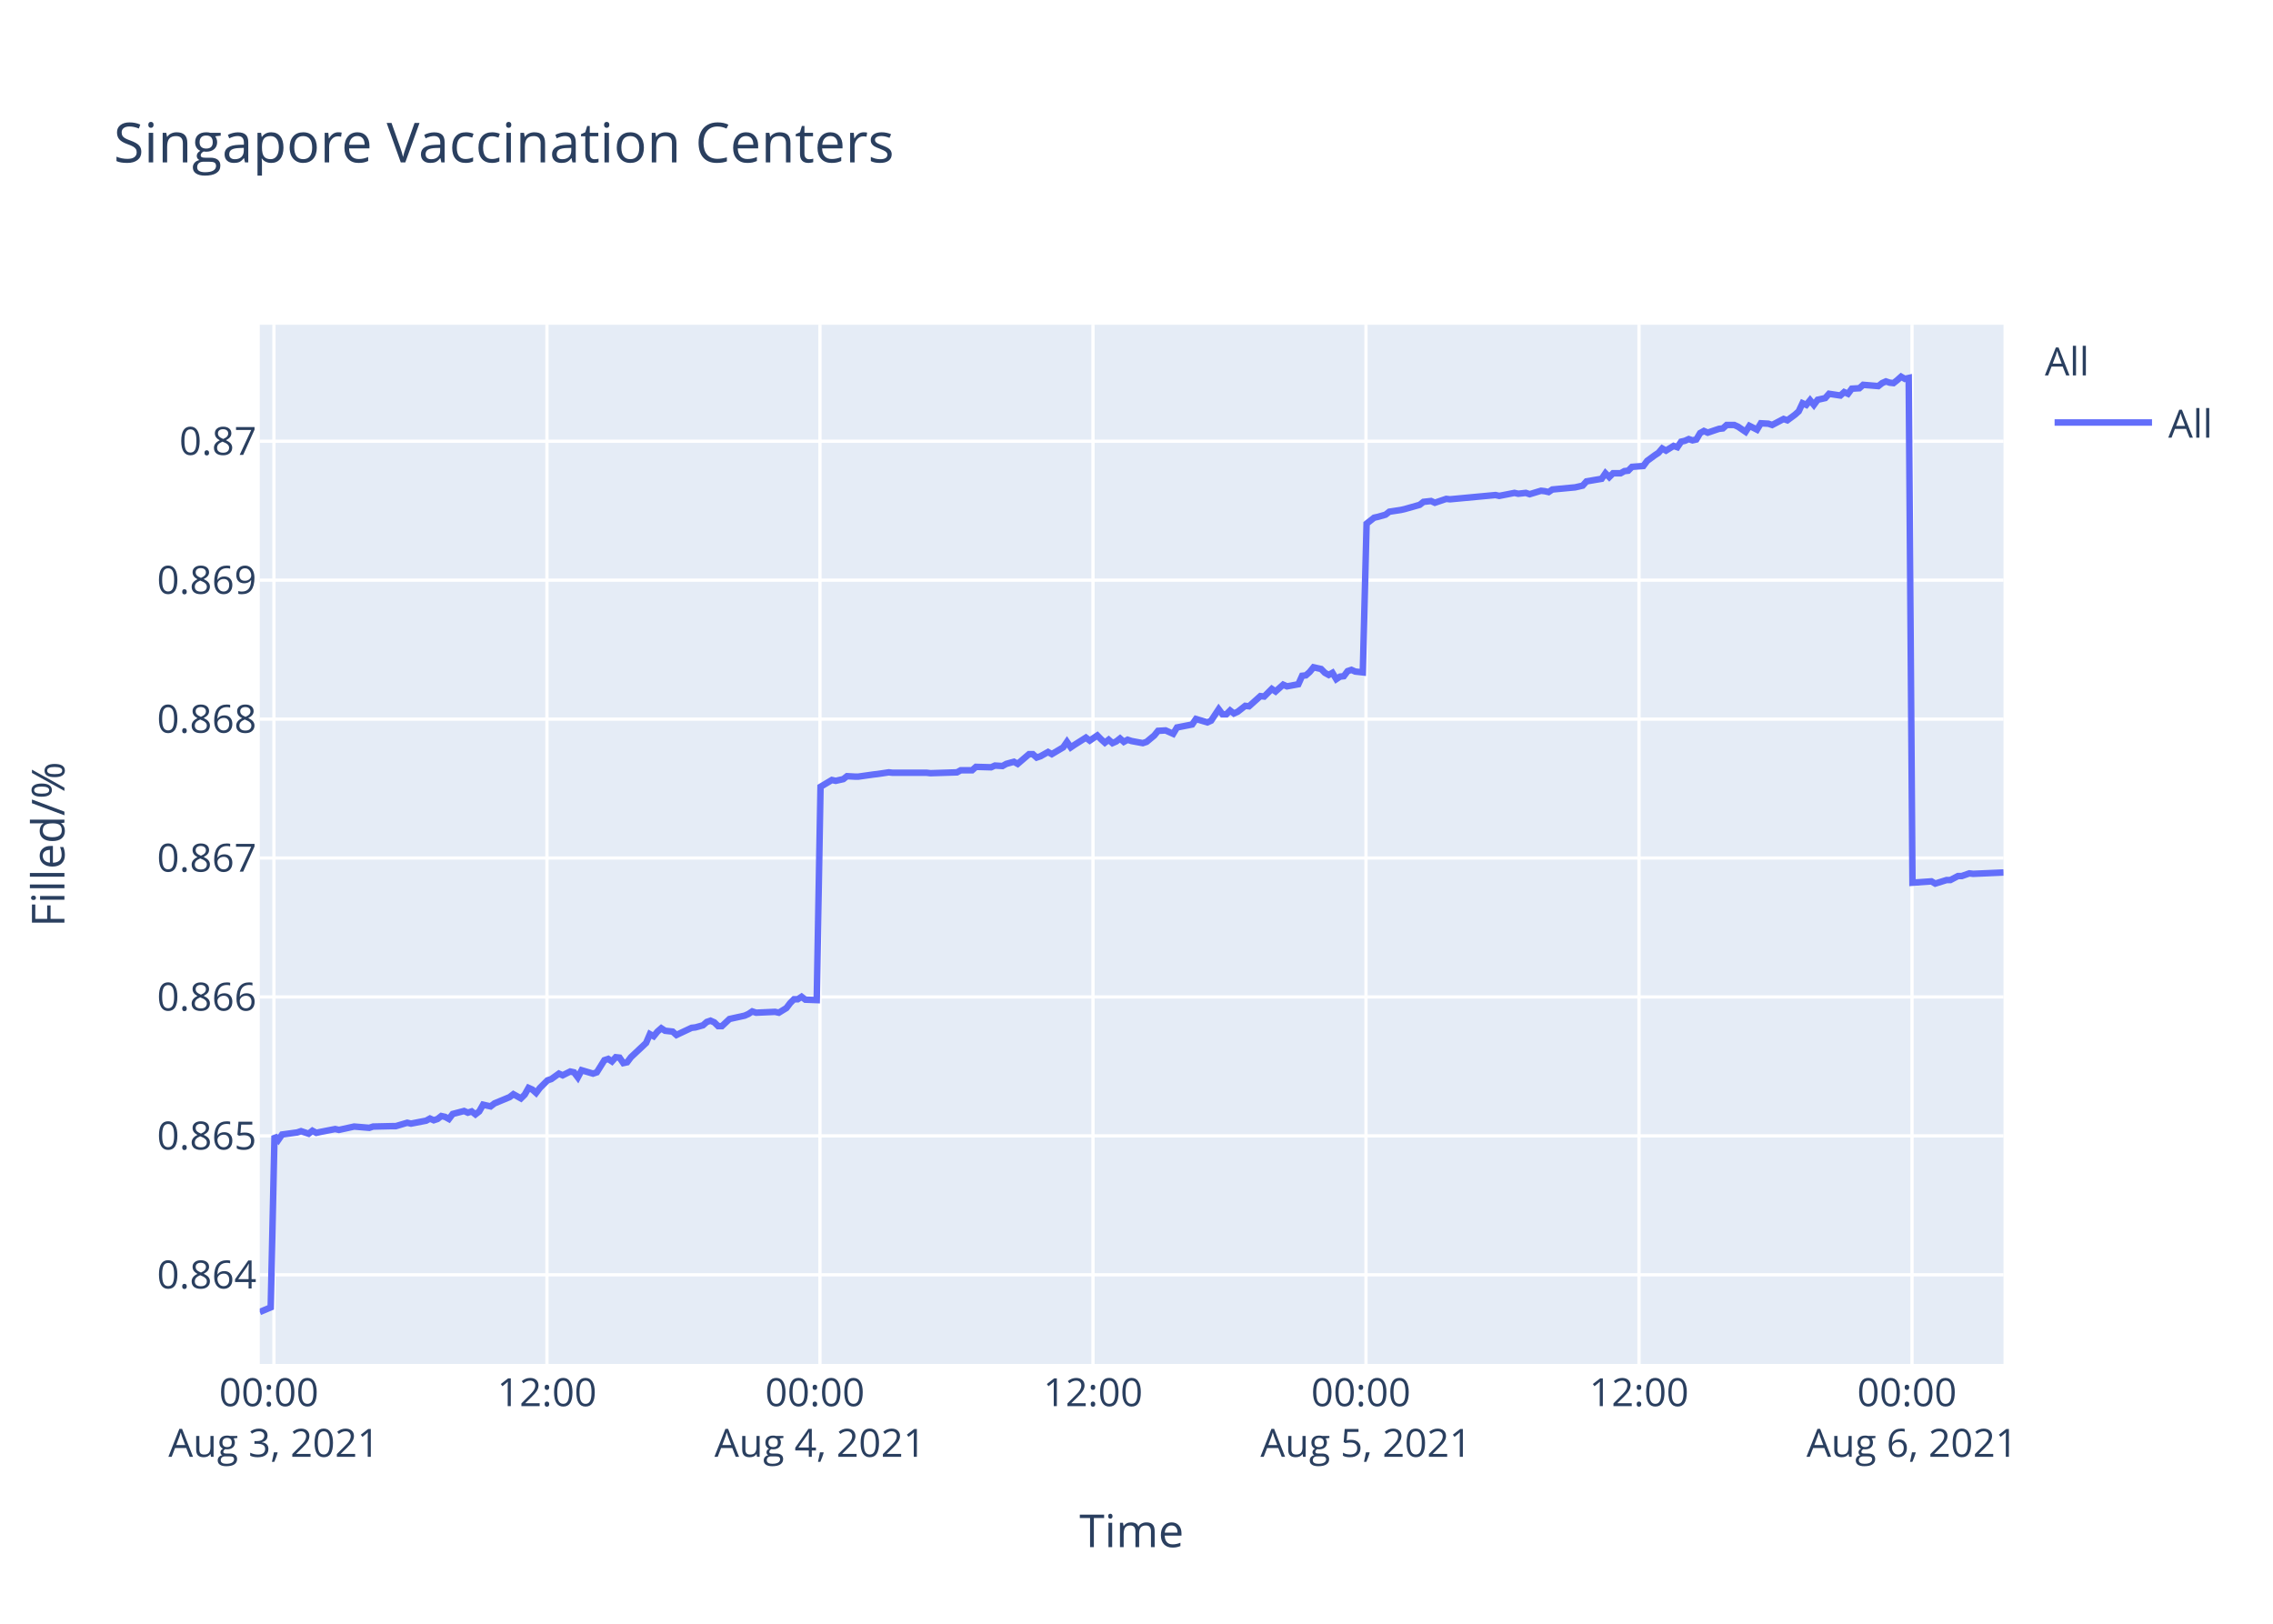
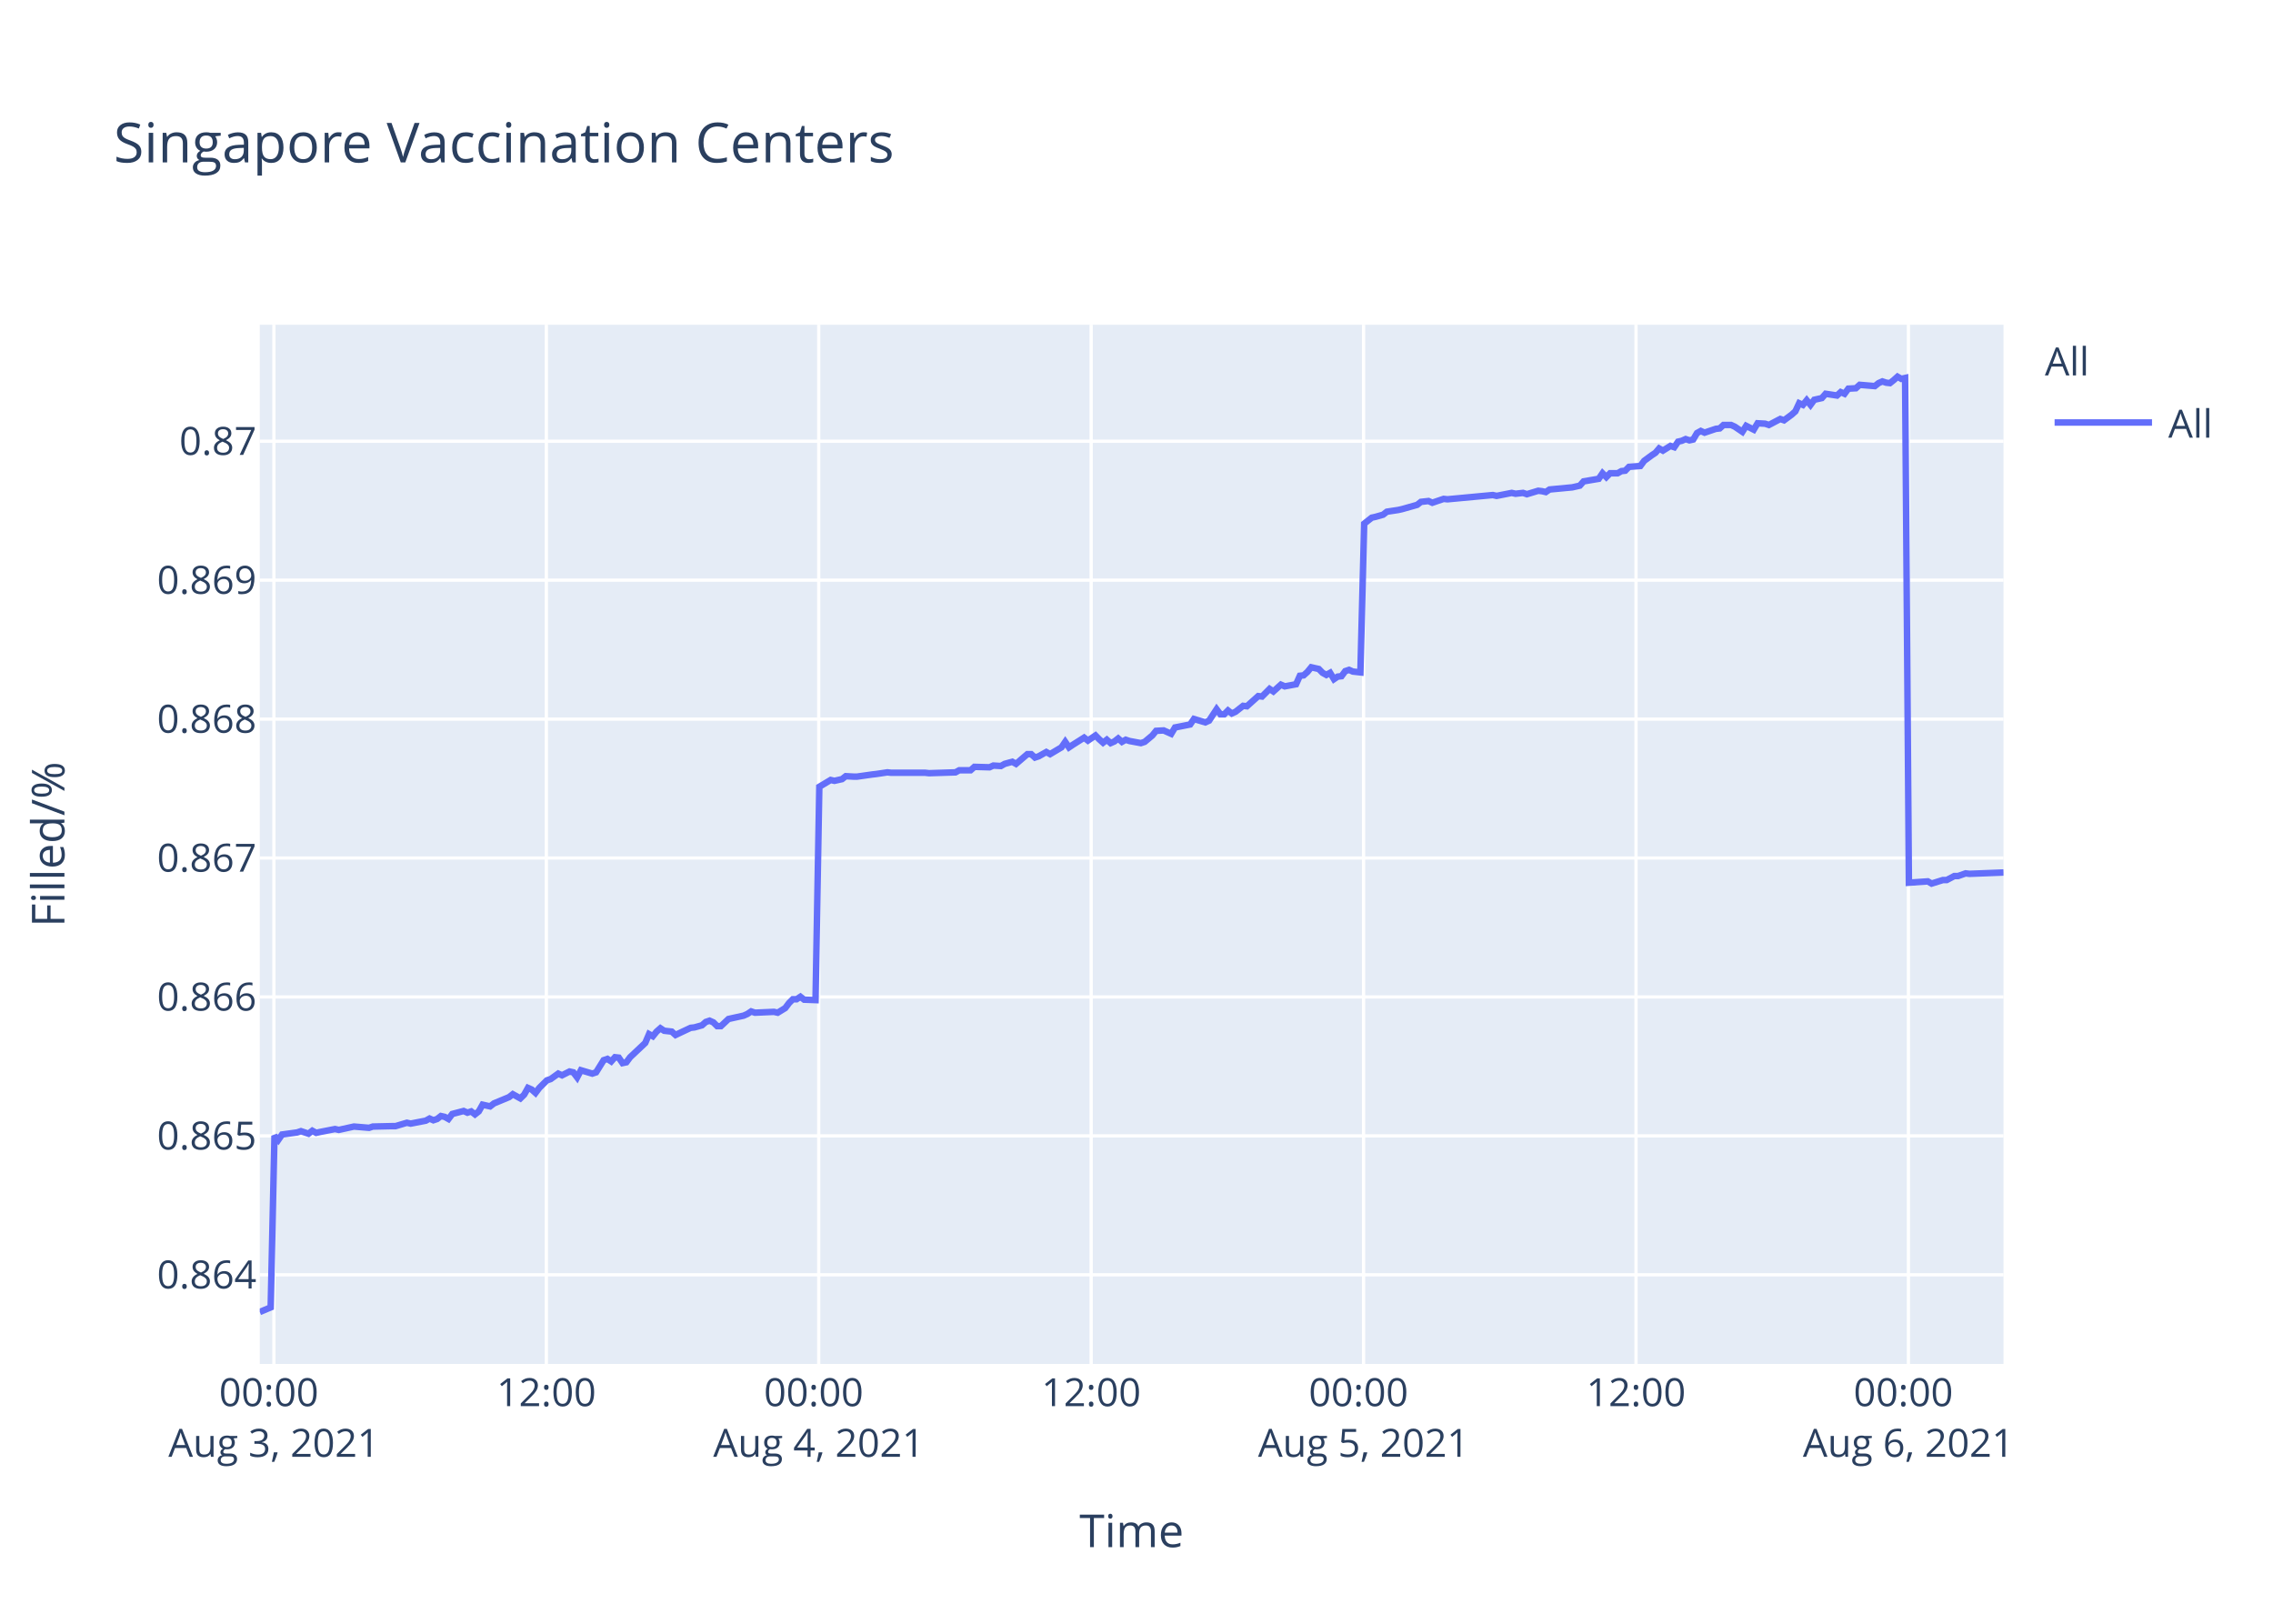
<svg xmlns="http://www.w3.org/2000/svg" class="main-svg" width="700" height="500" style="" viewBox="0 0 700 500">
  <rect x="0" y="0" width="700" height="500" style="fill: rgb(255, 255, 255); fill-opacity: 1;" />
-   <defs id="defs-bfb8af">
+   <defs id="defs-bdd594">
    <g class="clips">
-       <clipPath id="clipbfb8afxyplot" class="plotclip">
+       <clipPath id="clipbdd594xyplot" class="plotclip">
        <rect width="537" height="320" />
      </clipPath>
-       <clipPath class="axesclip" id="clipbfb8afx">
+       <clipPath class="axesclip" id="clipbdd594x">
        <rect x="80" y="0" width="537" height="500" />
      </clipPath>
-       <clipPath class="axesclip" id="clipbfb8afy">
+       <clipPath class="axesclip" id="clipbdd594y">
        <rect x="0" y="100" width="700" height="320" />
      </clipPath>
-       <clipPath class="axesclip" id="clipbfb8afxy">
+       <clipPath class="axesclip" id="clipbdd594xy">
        <rect x="80" y="100" width="537" height="320" />
      </clipPath>
    </g>
    <g class="gradients" />
  </defs>
  <g class="bglayer">
    <rect class="bg" x="80" y="100" width="537" height="320" style="fill: rgb(229, 236, 246); fill-opacity: 1; stroke-width: 0;" />
  </g>
  <g class="layer-below">
    <g class="imagelayer" />
    <g class="shapelayer" />
  </g>
  <g class="cartesianlayer">
    <g class="subplot xy">
      <g class="layer-subplot">
        <g class="shapelayer" />
        <g class="imagelayer" />
      </g>
      <g class="gridlayer">
        <g class="x">
-           <path class="xgrid crisp" transform="translate(84.36,0)" d="M0,100v320" style="stroke: rgb(255, 255, 255); stroke-opacity: 1; stroke-width: 1px;" />
-           <path class="xgrid crisp" transform="translate(168.44,0)" d="M0,100v320" style="stroke: rgb(255, 255, 255); stroke-opacity: 1; stroke-width: 1px;" />
-           <path class="xgrid crisp" transform="translate(252.52,0)" d="M0,100v320" style="stroke: rgb(255, 255, 255); stroke-opacity: 1; stroke-width: 1px;" />
-           <path class="xgrid crisp" transform="translate(336.6,0)" d="M0,100v320" style="stroke: rgb(255, 255, 255); stroke-opacity: 1; stroke-width: 1px;" />
-           <path class="xgrid crisp" transform="translate(420.67,0)" d="M0,100v320" style="stroke: rgb(255, 255, 255); stroke-opacity: 1; stroke-width: 1px;" />
-           <path class="xgrid crisp" transform="translate(504.75,0)" d="M0,100v320" style="stroke: rgb(255, 255, 255); stroke-opacity: 1; stroke-width: 1px;" />
-           <path class="xgrid crisp" transform="translate(588.83,0)" d="M0,100v320" style="stroke: rgb(255, 255, 255); stroke-opacity: 1; stroke-width: 1px;" />
+           <path class="xgrid crisp" transform="translate(84.35,0)" d="M0,100v320" style="stroke: rgb(255, 255, 255); stroke-opacity: 1; stroke-width: 1px;" />
+           <path class="xgrid crisp" transform="translate(168.25,0)" d="M0,100v320" style="stroke: rgb(255, 255, 255); stroke-opacity: 1; stroke-width: 1px;" />
+           <path class="xgrid crisp" transform="translate(252.14,0)" d="M0,100v320" style="stroke: rgb(255, 255, 255); stroke-opacity: 1; stroke-width: 1px;" />
+           <path class="xgrid crisp" transform="translate(336.04,0)" d="M0,100v320" style="stroke: rgb(255, 255, 255); stroke-opacity: 1; stroke-width: 1px;" />
+           <path class="xgrid crisp" transform="translate(419.93,0)" d="M0,100v320" style="stroke: rgb(255, 255, 255); stroke-opacity: 1; stroke-width: 1px;" />
+           <path class="xgrid crisp" transform="translate(503.83,0)" d="M0,100v320" style="stroke: rgb(255, 255, 255); stroke-opacity: 1; stroke-width: 1px;" />
+           <path class="xgrid crisp" transform="translate(587.72,0)" d="M0,100v320" style="stroke: rgb(255, 255, 255); stroke-opacity: 1; stroke-width: 1px;" />
        </g>
        <g class="y">
          <path class="ygrid crisp" transform="translate(0,392.55)" d="M80,0h537" style="stroke: rgb(255, 255, 255); stroke-opacity: 1; stroke-width: 1px;" />
          <path class="ygrid crisp" transform="translate(0,349.77)" d="M80,0h537" style="stroke: rgb(255, 255, 255); stroke-opacity: 1; stroke-width: 1px;" />
          <path class="ygrid crisp" transform="translate(0,306.99)" d="M80,0h537" style="stroke: rgb(255, 255, 255); stroke-opacity: 1; stroke-width: 1px;" />
          <path class="ygrid crisp" transform="translate(0,264.21)" d="M80,0h537" style="stroke: rgb(255, 255, 255); stroke-opacity: 1; stroke-width: 1px;" />
          <path class="ygrid crisp" transform="translate(0,221.43)" d="M80,0h537" style="stroke: rgb(255, 255, 255); stroke-opacity: 1; stroke-width: 1px;" />
          <path class="ygrid crisp" transform="translate(0,178.65)" d="M80,0h537" style="stroke: rgb(255, 255, 255); stroke-opacity: 1; stroke-width: 1px;" />
          <path class="ygrid crisp" transform="translate(0,135.87)" d="M80,0h537" style="stroke: rgb(255, 255, 255); stroke-opacity: 1; stroke-width: 1px;" />
        </g>
      </g>
      <g class="zerolinelayer" />
      <path class="xlines-below" />
      <path class="ylines-below" />
      <g class="overlines-below" />
      <g class="xaxislayer-below" />
      <g class="yaxislayer-below" />
      <g class="overaxes-below" />
-       <g class="plot" transform="translate(80,100)" clip-path="url('#clipbfb8afxyplot')">
+       <g class="plot" transform="translate(80,100)" clip-path="url('#clipbdd594xyplot')">
        <g class="scatterlayer mlayer">
-           <g class="trace scatter traced2a328" style="stroke-miterlimit: 2; opacity: 1;">
+           <g class="trace scatter tracece2adb" style="stroke-miterlimit: 2; opacity: 1;">
            <g class="fills" />
            <g class="errorbars" />
            <g class="lines">
-               <path class="js-line" d="M0,304L3.37,302.59L4.54,249.74L5.7,251.04L6.87,249.35L11.54,248.71L12.71,248.32L15.05,249.1L16.21,248.19L17.41,248.84L18.55,248.58L23.22,247.67L24.39,247.93L27.89,247.16L29.06,246.9L33.73,247.29L34.9,246.9L40.73,246.77L41.9,246.77L45.41,245.73L46.58,245.99L51.24,245.09L52.41,244.44L53.58,244.96L54.75,244.57L55.91,243.66L57.08,243.92L58.25,244.57L59.42,243.02L62.92,242.11L64.08,242.63L65.25,242.24L66.42,243.15L67.59,242.24L68.76,240.17L71.09,240.69L72.26,239.78L76.93,237.84L78.1,236.94L80.43,238.23L81.6,237.07L82.77,235L83.94,235.51L85.1,236.55L86.27,235L88.61,232.67L89.78,232.28L92.12,230.6L93.28,231.12L95.61,229.95L96.78,230.21L97.95,231.76L99.12,229.56L102.63,230.6L103.79,230.21L106.13,226.46L107.3,226.07L108.46,226.85L109.63,225.55L110.8,225.68L111.96,227.36L113.13,227.11L114.3,225.55L118.97,221.16L120.14,218.44L121.31,219.09L122.47,217.66L123.65,216.63L124.81,217.4L127.15,217.66L128.31,218.7L132.99,216.5L134.15,216.37L136.49,215.72L137.66,214.69L138.82,214.3L139.99,214.82L141.16,215.98L142.32,215.98L144.66,213.78L145.83,213.52L149.33,212.75L150.5,212.23L151.67,211.45L152.84,211.84L158.68,211.58L159.85,211.84L162.17,210.42L163.35,208.87L164.51,207.7L165.68,207.7L166.85,206.93L168.02,207.83L171.52,207.96L172.69,142.27L176.19,140.18L177.36,140.44L179.7,139.92L180.86,139.01L183.2,139.14L184.37,139.14L189.04,138.48L190.2,138.35L193.71,137.83L194.88,137.96L205.38,137.96L206.56,138.09L214.72,137.83L215.89,137.18L219.39,137.18L220.56,136.14L225.23,136.27L226.4,135.74L228.73,135.88L229.9,135.22L232.24,134.57L233.41,135.22L236.91,132.22L238.07,132.22L239.25,133.27L240.41,132.88L242.75,131.57L243.92,132.22L247.42,130.14L248.59,128.44L249.76,130.14L250.92,129.35L254.42,127.14L255.6,128.05L257.93,126.48L259.1,127.66L260.26,128.7L261.43,127.79L262.6,128.83L263.77,128.31L264.93,127.4L266.1,128.44L267.27,127.79L268.44,128.18L271.94,128.83L273.11,128.44L275.47,126.48L276.63,125.05L278.96,124.92L280.13,125.44L281.3,125.96L282.47,124.01L287.14,123.09L288.31,121.4L291.82,122.44L292.98,121.92L295.31,118.4L296.49,119.96L297.66,119.96L298.82,118.79L299.99,119.7L301.15,119.18L303.49,117.35L304.66,117.48L308.16,114.35L309.33,114.48L311.67,112.14L312.83,112.92L315.17,110.83L316.34,111.35L319.84,110.7L321.01,108.09L322.17,107.96L323.34,106.92L324.51,105.48L325.68,105.74L326.85,106L328.01,107.18L329.19,107.83L330.35,107.18L331.53,109.13L332.69,108.35L333.85,108.22L335.02,106.66L336.19,106.27L337.36,106.79L339.69,107.05L340.86,61.25L343.19,59.41L344.36,59.15L346.69,58.49L347.87,57.57L351.37,57.04L352.53,56.78L357.2,55.46L358.37,54.54L360.71,54.28L361.88,54.81L365.38,53.62L366.55,53.75L380.56,52.44L381.72,52.7L386.4,51.78L387.57,52.04L389.9,51.78L391.07,52.18L394.57,51.12L395.73,51.25L396.91,51.52L398.07,50.73L405.08,50.07L407.41,49.54L408.58,48.23L410.91,47.83L413.25,47.44L414.42,45.73L415.59,46.91L416.76,45.73L419.09,45.73L420.26,45.07L421.43,44.94L422.59,43.76L426.09,43.49L427.27,41.91L429.6,40.2L430.77,39.42L431.9,38.1L433.06,38.76L435.4,37.31L436.57,37.71L437.73,36L438.9,35.73L440.07,35.21L441.23,35.6L442.41,35.34L443.57,33.36L444.74,32.71L445.91,33.23L448.24,32.44L449.41,32.05L450.58,31.92L451.75,30.86L454.08,30.86L455.25,31.39L457.58,32.97L458.76,31.13L461.09,32.31L462.28,30.34L464.6,30.47L465.77,30.86L469.27,29.02L470.44,29.42L472.77,27.71L473.94,26.66L475.11,24.16L476.28,24.68L477.44,23.24L478.61,24.68L479.77,23.1L480.95,22.84L482.11,22.58L483.28,21.26L486.78,21.79L487.94,20.74L489.12,21.26L490.29,19.68L492.62,19.55L493.79,18.5L498.46,18.89L499.62,17.97L500.79,17.45L501.97,17.84L503.13,17.97L504.3,17.05L505.47,16L506.63,16.66L507.81,16.39L508.97,171.81L514.81,171.4L515.98,172.08L519.48,170.99L520.65,170.99L522.99,169.76L524.15,169.76L526.48,168.94L527.65,169.08L537,168.67" style="vector-effect: non-scaling-stroke; fill: none; stroke: rgb(99, 110, 250); stroke-opacity: 1; stroke-width: 2px; opacity: 1;" />
+               <path class="js-line" d="M0,304L3.36,302.59L4.53,249.74L5.69,251.04L6.86,249.35L11.51,248.71L12.68,248.32L15.01,249.1L16.18,248.19L17.37,248.84L18.51,248.58L23.17,247.67L24.34,247.93L27.83,247.16L29,246.9L33.66,247.29L34.82,246.9L40.64,246.77L41.81,246.77L45.31,245.73L46.48,245.99L51.13,245.09L52.29,244.44L53.46,244.96L54.63,244.57L55.79,243.66L56.96,243.92L58.12,244.57L59.29,243.02L62.78,242.11L63.95,242.63L65.11,242.24L66.28,243.15L67.44,242.24L68.61,240.17L70.94,240.69L72.1,239.78L76.77,237.84L77.93,236.94L80.25,238.23L81.43,237.07L82.59,235L83.76,235.51L84.92,236.55L86.08,235L88.42,232.67L89.58,232.28L91.92,230.6L93.08,231.12L95.4,229.95L96.57,230.21L97.74,231.76L98.9,229.56L102.4,230.6L103.57,230.21L105.9,226.46L107.06,226.07L108.23,226.85L109.39,225.55L110.56,225.68L111.72,227.36L112.89,227.11L114.05,225.55L118.71,221.16L119.88,218.44L121.05,219.09L122.21,217.66L123.38,216.63L124.54,217.4L126.87,217.66L128.03,218.7L132.7,216.5L133.86,216.37L136.19,215.72L137.36,214.69L138.52,214.3L139.69,214.82L140.86,215.98L142.01,215.98L144.35,213.78L145.51,213.52L149.01,212.75L150.17,212.23L151.34,211.45L152.5,211.84L158.33,211.58L159.5,211.84L161.82,210.42L162.99,208.87L164.16,207.7L165.32,207.7L166.49,206.93L167.65,207.83L171.15,207.96L172.32,142.27L175.81,140.18L176.98,140.44L179.31,139.92L180.47,139.01L182.8,139.14L183.97,139.14L188.63,138.48L189.79,138.35L193.29,137.83L194.45,137.96L204.94,137.96L206.11,138.09L214.26,137.83L215.43,137.18L218.92,137.18L220.08,136.14L224.74,136.27L225.91,135.74L228.24,135.88L229.4,135.22L231.74,134.57L232.9,135.22L236.4,132.22L237.56,132.22L238.73,133.27L239.89,132.88L242.22,131.57L243.39,132.22L246.88,130.14L248.05,128.44L249.21,130.14L250.38,129.35L253.87,127.14L255.04,128.05L257.37,126.48L258.53,127.66L259.7,128.7L260.86,127.79L262.03,128.83L263.2,128.31L264.36,127.4L265.52,128.44L266.69,127.79L267.85,128.18L271.35,128.83L272.52,128.44L274.87,126.48L276.03,125.05L278.36,124.92L279.53,125.44L280.69,125.96L281.86,124.01L286.52,123.09L287.69,121.4L291.18,122.44L292.35,121.92L294.67,118.4L295.84,119.96L297.01,119.96L298.17,118.79L299.34,119.7L300.5,119.18L302.83,117.35L304,117.48L307.49,114.35L308.66,114.48L310.99,112.14L312.15,112.92L314.48,110.83L315.65,111.35L319.14,110.7L320.31,108.09L321.47,107.96L322.63,106.92L323.81,105.48L324.97,105.74L326.14,106L327.3,107.18L328.47,107.83L329.63,107.18L330.81,109.13L331.96,108.35L333.13,108.22L334.29,106.66L335.46,106.27L336.62,106.79L338.95,107.05L340.12,61.25L342.45,59.41L343.61,59.15L345.94,58.49L347.11,57.57L350.6,57.04L351.77,56.78L356.43,55.46L357.6,54.54L359.93,54.28L361.09,54.81L364.59,53.62L365.76,53.75L379.73,52.44L380.9,52.7L385.56,51.78L386.73,52.04L389.05,51.78L390.22,52.18L393.71,51.12L394.87,51.25L396.05,51.52L397.2,50.73L404.2,50.07L406.53,49.54L407.69,48.23L410.02,47.83L412.35,47.44L413.52,45.73L414.69,46.91L415.85,45.73L418.18,45.73L419.34,45.07L420.51,44.94L421.67,43.76L425.17,43.49L426.34,41.91L428.66,40.2L429.83,39.42L430.96,38.1L432.12,38.76L434.45,37.31L435.62,37.71L436.78,36L437.94,35.73L439.12,35.21L440.28,35.6L441.45,35.34L442.61,33.36L443.78,32.71L444.94,33.23L447.27,32.44L448.44,32.05L449.61,31.92L450.77,30.86L453.1,30.86L454.26,31.39L456.59,32.97L457.76,31.13L460.09,32.31L461.27,30.34L463.59,30.47L464.76,30.86L468.25,29.02L469.42,29.42L471.74,27.71L472.91,26.66L474.08,24.16L475.24,24.68L476.4,23.24L477.57,24.68L478.73,23.1L479.9,22.84L481.07,22.58L482.23,21.26L485.73,21.79L486.88,20.74L488.05,21.26L489.22,19.68L491.55,19.55L492.72,18.5L497.38,18.89L498.54,17.97L499.7,17.45L500.88,17.84L502.04,17.97L503.2,17.05L504.37,16L505.53,16.66L506.7,16.39L507.87,171.81L513.69,171.4L514.86,172.08L518.35,170.99L519.52,170.99L521.85,169.76L523.01,169.76L525.34,168.94L526.51,169.08L537,168.67" style="vector-effect: non-scaling-stroke; fill: none; stroke: rgb(99, 110, 250); stroke-opacity: 1; stroke-width: 2px; opacity: 1;" />
            </g>
            <g class="points" />
            <g class="text" />
          </g>
        </g>
      </g>
      <g class="overplot" />
      <path class="xlines-above crisp" d="M0,0" style="fill: none;" />
      <path class="ylines-above crisp" d="M0,0" style="fill: none;" />
      <g class="overlines-above" />
      <g class="xaxislayer-above">
        <g class="xtick">
-           <text text-anchor="middle" x="0" y="433" transform="translate(84.36,0)" style="font-family: 'Open Sans', verdana, arial, sans-serif; font-size: 12px; fill: rgb(42, 63, 95); fill-opacity: 1; white-space: pre;">
+           <text text-anchor="middle" x="0" y="433" transform="translate(84.35,0)" style="font-family: 'Open Sans', verdana, arial, sans-serif; font-size: 12px; fill: rgb(42, 63, 95); fill-opacity: 1; white-space: pre;">
            <tspan class="line" dy="0em" x="0" y="433">00:00</tspan>
            <tspan class="line" dy="1.3em" x="0" y="433">Aug 3, 2021</tspan>
          </text>
        </g>
        <g class="xtick">
-           <text text-anchor="middle" x="0" y="433" transform="translate(168.44,0)" style="font-family: 'Open Sans', verdana, arial, sans-serif; font-size: 12px; fill: rgb(42, 63, 95); fill-opacity: 1; white-space: pre;">12:00</text>
+           <text text-anchor="middle" x="0" y="433" transform="translate(168.25,0)" style="font-family: 'Open Sans', verdana, arial, sans-serif; font-size: 12px; fill: rgb(42, 63, 95); fill-opacity: 1; white-space: pre;">12:00</text>
        </g>
        <g class="xtick">
-           <text text-anchor="middle" x="0" y="433" transform="translate(252.52,0)" style="font-family: 'Open Sans', verdana, arial, sans-serif; font-size: 12px; fill: rgb(42, 63, 95); fill-opacity: 1; white-space: pre;">
+           <text text-anchor="middle" x="0" y="433" transform="translate(252.14,0)" style="font-family: 'Open Sans', verdana, arial, sans-serif; font-size: 12px; fill: rgb(42, 63, 95); fill-opacity: 1; white-space: pre;">
            <tspan class="line" dy="0em" x="0" y="433">00:00</tspan>
            <tspan class="line" dy="1.3em" x="0" y="433">Aug 4, 2021</tspan>
          </text>
        </g>
        <g class="xtick">
-           <text text-anchor="middle" x="0" y="433" transform="translate(336.6,0)" style="font-family: 'Open Sans', verdana, arial, sans-serif; font-size: 12px; fill: rgb(42, 63, 95); fill-opacity: 1; white-space: pre;">12:00</text>
+           <text text-anchor="middle" x="0" y="433" transform="translate(336.04,0)" style="font-family: 'Open Sans', verdana, arial, sans-serif; font-size: 12px; fill: rgb(42, 63, 95); fill-opacity: 1; white-space: pre;">12:00</text>
        </g>
        <g class="xtick">
-           <text text-anchor="middle" x="0" y="433" transform="translate(420.67,0)" style="font-family: 'Open Sans', verdana, arial, sans-serif; font-size: 12px; fill: rgb(42, 63, 95); fill-opacity: 1; white-space: pre;">
+           <text text-anchor="middle" x="0" y="433" transform="translate(419.93,0)" style="font-family: 'Open Sans', verdana, arial, sans-serif; font-size: 12px; fill: rgb(42, 63, 95); fill-opacity: 1; white-space: pre;">
            <tspan class="line" dy="0em" x="0" y="433">00:00</tspan>
            <tspan class="line" dy="1.3em" x="0" y="433">Aug 5, 2021</tspan>
          </text>
        </g>
        <g class="xtick">
-           <text text-anchor="middle" x="0" y="433" transform="translate(504.75,0)" style="font-family: 'Open Sans', verdana, arial, sans-serif; font-size: 12px; fill: rgb(42, 63, 95); fill-opacity: 1; white-space: pre;">12:00</text>
+           <text text-anchor="middle" x="0" y="433" transform="translate(503.83,0)" style="font-family: 'Open Sans', verdana, arial, sans-serif; font-size: 12px; fill: rgb(42, 63, 95); fill-opacity: 1; white-space: pre;">12:00</text>
        </g>
        <g class="xtick">
-           <text text-anchor="middle" x="0" y="433" transform="translate(588.83,0)" style="font-family: 'Open Sans', verdana, arial, sans-serif; font-size: 12px; fill: rgb(42, 63, 95); fill-opacity: 1; white-space: pre;">
+           <text text-anchor="middle" x="0" y="433" transform="translate(587.72,0)" style="font-family: 'Open Sans', verdana, arial, sans-serif; font-size: 12px; fill: rgb(42, 63, 95); fill-opacity: 1; white-space: pre;">
            <tspan class="line" dy="0em" x="0" y="433">00:00</tspan>
            <tspan class="line" dy="1.3em" x="0" y="433">Aug 6, 2021</tspan>
          </text>
        </g>
      </g>
      <g class="yaxislayer-above">
        <g class="ytick">
          <text text-anchor="end" x="79" y="4.2" transform="translate(0,392.55)" style="font-family: 'Open Sans', verdana, arial, sans-serif; font-size: 12px; fill: rgb(42, 63, 95); fill-opacity: 1; white-space: pre;">0.864</text>
        </g>
        <g class="ytick">
          <text text-anchor="end" x="79" y="4.2" transform="translate(0,349.77)" style="font-family: 'Open Sans', verdana, arial, sans-serif; font-size: 12px; fill: rgb(42, 63, 95); fill-opacity: 1; white-space: pre;">0.865</text>
        </g>
        <g class="ytick">
          <text text-anchor="end" x="79" y="4.2" transform="translate(0,306.99)" style="font-family: 'Open Sans', verdana, arial, sans-serif; font-size: 12px; fill: rgb(42, 63, 95); fill-opacity: 1; white-space: pre;">0.866</text>
        </g>
        <g class="ytick">
          <text text-anchor="end" x="79" y="4.2" transform="translate(0,264.21)" style="font-family: 'Open Sans', verdana, arial, sans-serif; font-size: 12px; fill: rgb(42, 63, 95); fill-opacity: 1; white-space: pre;">0.867</text>
        </g>
        <g class="ytick">
          <text text-anchor="end" x="79" y="4.2" transform="translate(0,221.43)" style="font-family: 'Open Sans', verdana, arial, sans-serif; font-size: 12px; fill: rgb(42, 63, 95); fill-opacity: 1; white-space: pre;">0.868</text>
        </g>
        <g class="ytick">
          <text text-anchor="end" x="79" y="4.2" transform="translate(0,178.65)" style="font-family: 'Open Sans', verdana, arial, sans-serif; font-size: 12px; fill: rgb(42, 63, 95); fill-opacity: 1; white-space: pre;">0.869</text>
        </g>
        <g class="ytick">
          <text text-anchor="end" x="79" y="4.2" transform="translate(0,135.87)" style="font-family: 'Open Sans', verdana, arial, sans-serif; font-size: 12px; fill: rgb(42, 63, 95); fill-opacity: 1; white-space: pre;">0.87</text>
        </g>
      </g>
      <g class="overaxes-above" />
    </g>
  </g>
  <g class="polarlayer" />
  <g class="ternarylayer" />
  <g class="geolayer" />
  <g class="funnelarealayer" />
  <g class="pielayer" />
  <g class="treemaplayer" />
  <g class="sunburstlayer" />
  <g class="glimages" />
-   <defs id="topdefs-bfb8af">
+   <defs id="topdefs-bdd594">
    <g class="clips" />
-     <clipPath id="legendbfb8af">
+     <clipPath id="legendbdd594">
      <rect width="60" height="45" x="0" y="0" />
    </clipPath>
  </defs>
  <g class="layer-above">
    <g class="imagelayer" />
    <g class="shapelayer" />
  </g>
  <g class="infolayer">
    <g class="legend" pointer-events="all" transform="translate(627.74,100)">
      <rect class="bg" shape-rendering="crispEdges" width="60" height="45" x="0" y="0" style="stroke: rgb(68, 68, 68); stroke-opacity: 1; fill: rgb(255, 255, 255); fill-opacity: 1; stroke-width: 0px;" />
-       <g class="scrollbox" transform="" clip-path="url('#legendbfb8af')">
+       <g class="scrollbox" transform="" clip-path="url('#legendbdd594')">
        <text class="legendtitletext" text-anchor="start" x="2" y="15.6" style="font-family: 'Open Sans', verdana, arial, sans-serif; font-size: 12px; fill: rgb(42, 63, 95); fill-opacity: 1; white-space: pre;">All</text>
        <g class="groups" transform="">
          <g class="traces" transform="translate(0,30.1)" style="opacity: 1;">
            <text class="legendtext" text-anchor="start" x="40" y="4.68" style="font-family: 'Open Sans', verdana, arial, sans-serif; font-size: 12px; fill: rgb(42, 63, 95); fill-opacity: 1; white-space: pre;">All</text>
            <g class="layers" style="opacity: 1;">
              <g class="legendfill" />
              <g class="legendlines">
                <path class="js-line" d="M5,0h30" style="fill: none; stroke: rgb(99, 110, 250); stroke-opacity: 1; stroke-width: 2px;" />
              </g>
              <g class="legendsymbols">
                <g class="legendpoints" />
              </g>
            </g>
            <rect class="legendtoggle" x="0" y="-9.5" width="54.891" height="19" style="fill: rgb(0, 0, 0); fill-opacity: 0;" />
          </g>
        </g>
      </g>
      <rect class="scrollbar" rx="20" ry="3" width="0" height="0" x="0" y="0" style="fill: rgb(128, 139, 164); fill-opacity: 1;" />
    </g>
    <g class="g-gtitle">
      <text class="gtitle" x="35" y="50" text-anchor="start" dy="0em" style="font-family: 'Open Sans', verdana, arial, sans-serif; font-size: 17px; fill: rgb(42, 63, 95); opacity: 1; font-weight: normal; white-space: pre;">Singapore Vaccination Centers</text>
    </g>
    <g class="g-xtitle">
      <text class="xtitle" x="348.5" y="476.409" text-anchor="middle" style="font-family: 'Open Sans', verdana, arial, sans-serif; font-size: 14px; fill: rgb(42, 63, 95); opacity: 1; font-weight: normal; white-space: pre;">Time</text>
    </g>
    <g class="g-ytitle">
      <text class="ytitle" transform="rotate(-90,19.84063,260)" x="19.841" y="260" text-anchor="middle" style="font-family: 'Open Sans', verdana, arial, sans-serif; font-size: 14px; fill: rgb(42, 63, 95); opacity: 1; font-weight: normal; white-space: pre;">Filled/%</text>
    </g>
  </g>
</svg>
